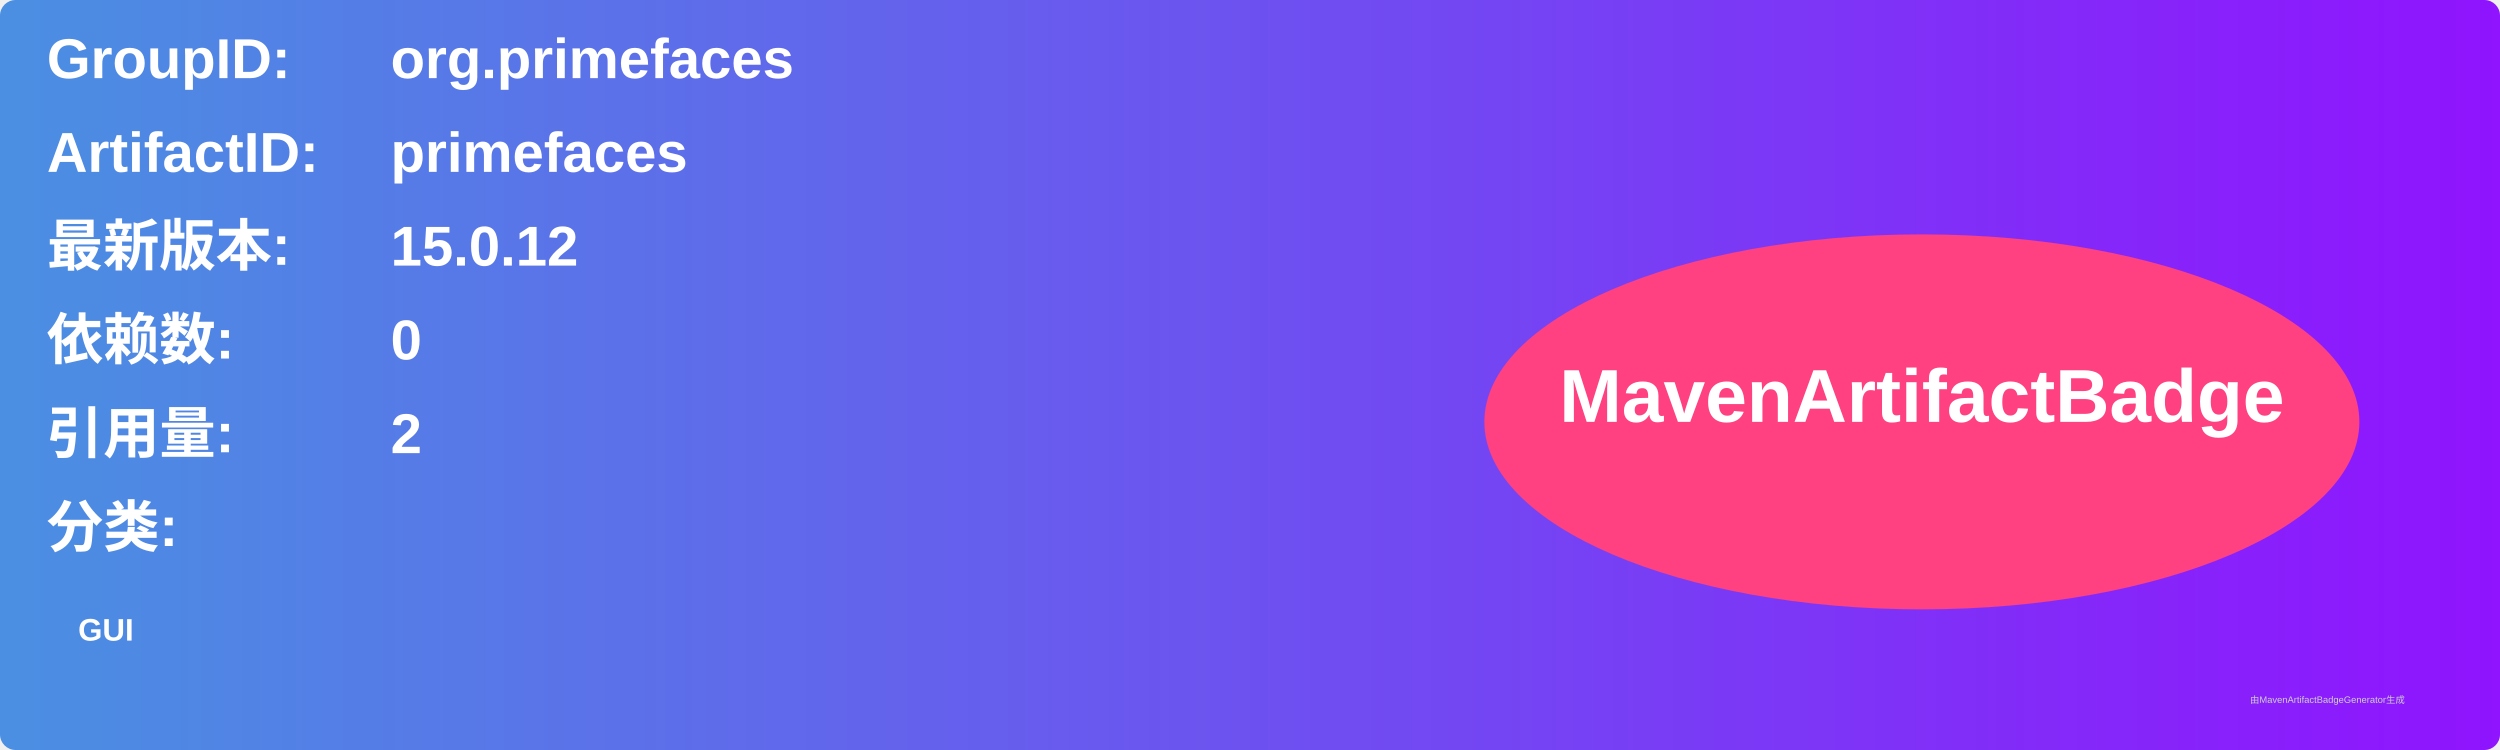
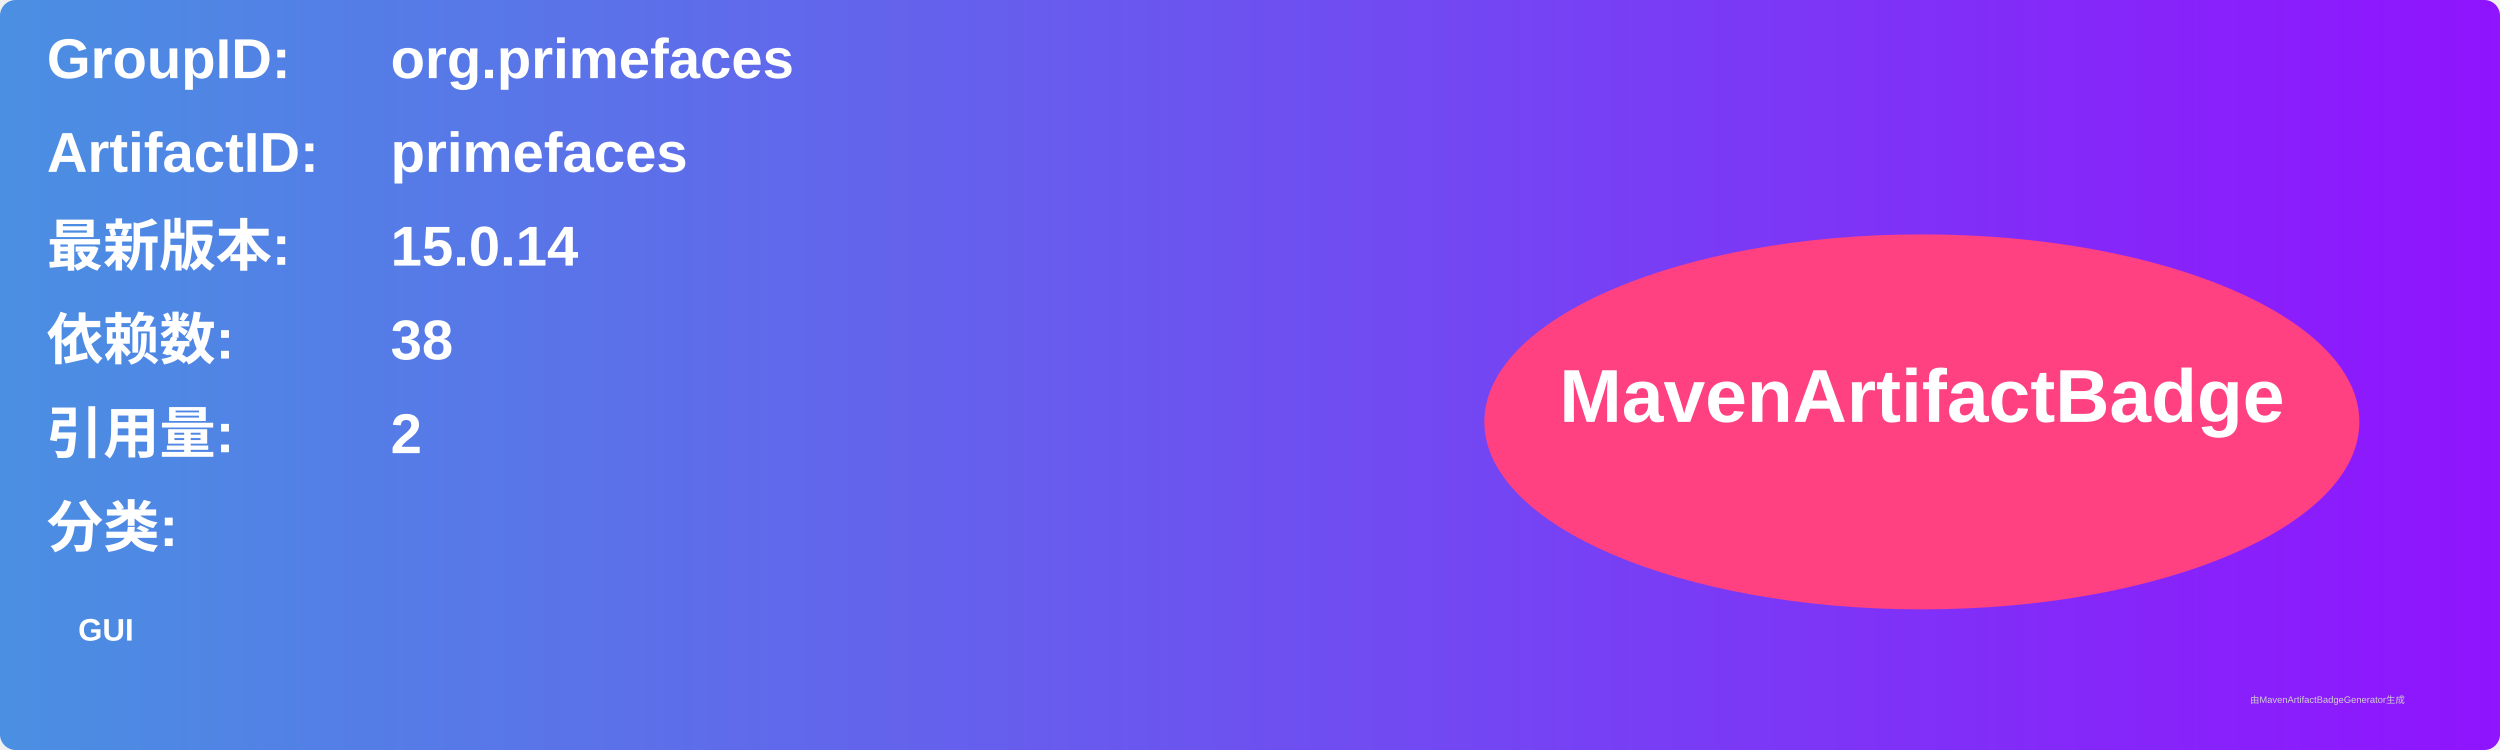
<svg xmlns="http://www.w3.org/2000/svg" width="800" height="240" viewBox="0 0 800 240">
  <linearGradient id="grad" x1="0%" y1="0%" x2="100%" y2="0%">
    <stop offset="0%" stop-color="#4a90e2" />
    <stop offset="100%" stop-color="#9013fe" />
  </linearGradient>
  <rect width="100%" height="100%" rx="5" ry="5" fill="url(#grad)" />
  <g transform="translate(15, 15)">
    <text x="0" y="10" font-family="Arial" font-size="18" fill="white" font-weight="bold" width="260">GroupID:</text>
    <text x="110" y="10" font-family="Arial" font-size="18" fill="white" font-weight="bold" width="460">org.primefaces</text>
    <text x="0" y="40" font-family="Arial" font-size="18" fill="white" font-weight="bold" width="260">ArtifactID:</text>
    <text x="110" y="40" font-family="Arial" font-size="18" fill="white" font-weight="bold" width="460">primefaces</text>
    <text x="0" y="70" font-family="Arial" font-size="18" fill="white" font-weight="bold">最新版本:</text>
    <text x="110" y="70" font-family="Arial" font-size="18" fill="white" font-weight="bold">
-       <tspan font-weight="bold">15.0.12</tspan>
+       <tspan font-weight="bold">15.0.14</tspan>
    </text>
    <text x="0" y="100" font-family="Arial" font-size="18" fill="white" font-weight="bold">依赖数: </text>
    <text x="110" y="100" font-family="Arial" font-size="18" fill="white">
-       <tspan font-weight="bold">0</tspan>
+       <tspan font-weight="bold">38</tspan>
    </text>
    <text x="0" y="130" font-family="Arial" font-size="18" fill="white" font-weight="bold">引用量: </text>
    <text x="110" y="130" font-family="Arial" font-size="18" fill="white">
      <tspan font-weight="bold">2</tspan>
    </text>
    <text x="0" y="160" font-family="Arial" font-size="18" fill="white" font-weight="bold">分类:</text>
    <text x="10" y="190" font-family="Arial" font-size="10" fill="white">
      <tspan font-weight="bold">GUI</tspan>
    </text>
    <ellipse cx="600" cy="120" rx="140" ry="60" fill="#ff4081" />
    <text x="600" y="120" text-anchor="middle" font-family="Arial" font-size="24" fill="white" font-weight="bold">MavenArtifactBadge</text>
  </g>
  <text x="720" y="225" font-family="Arial" font-size="3" fill="#d0d0d0">由MavenArtifactBadgeGenerator生成</text>
</svg>
